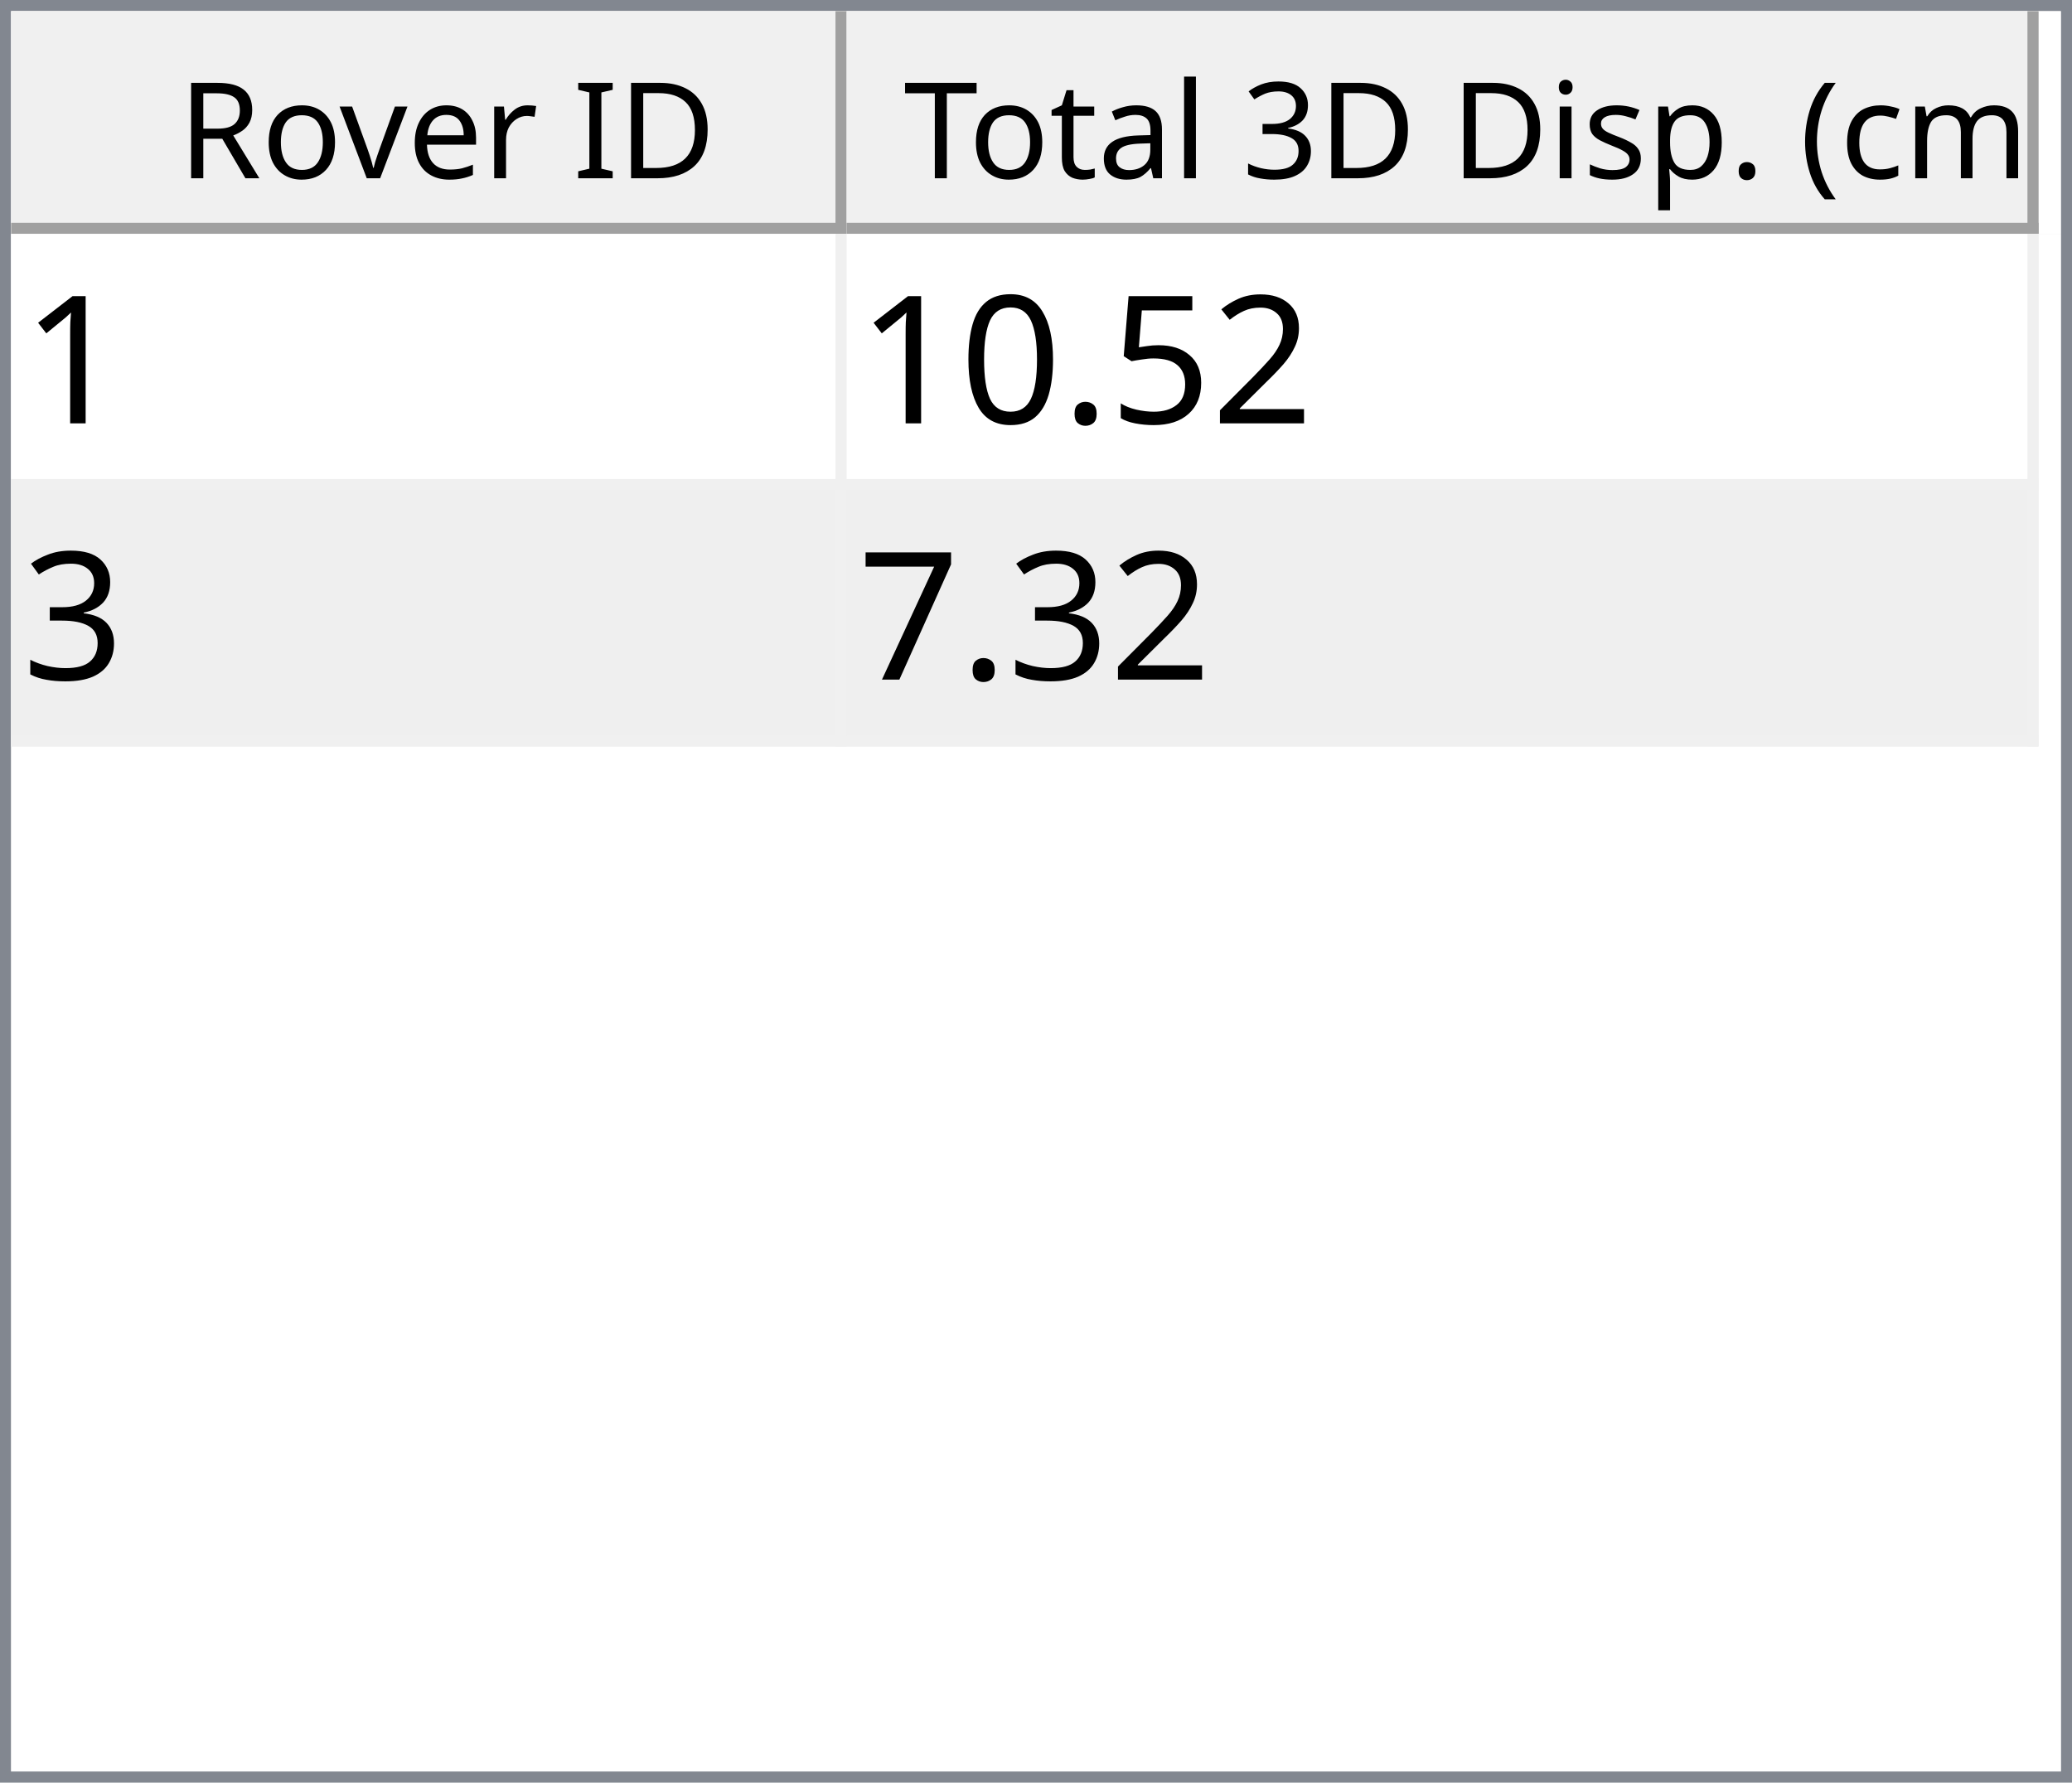
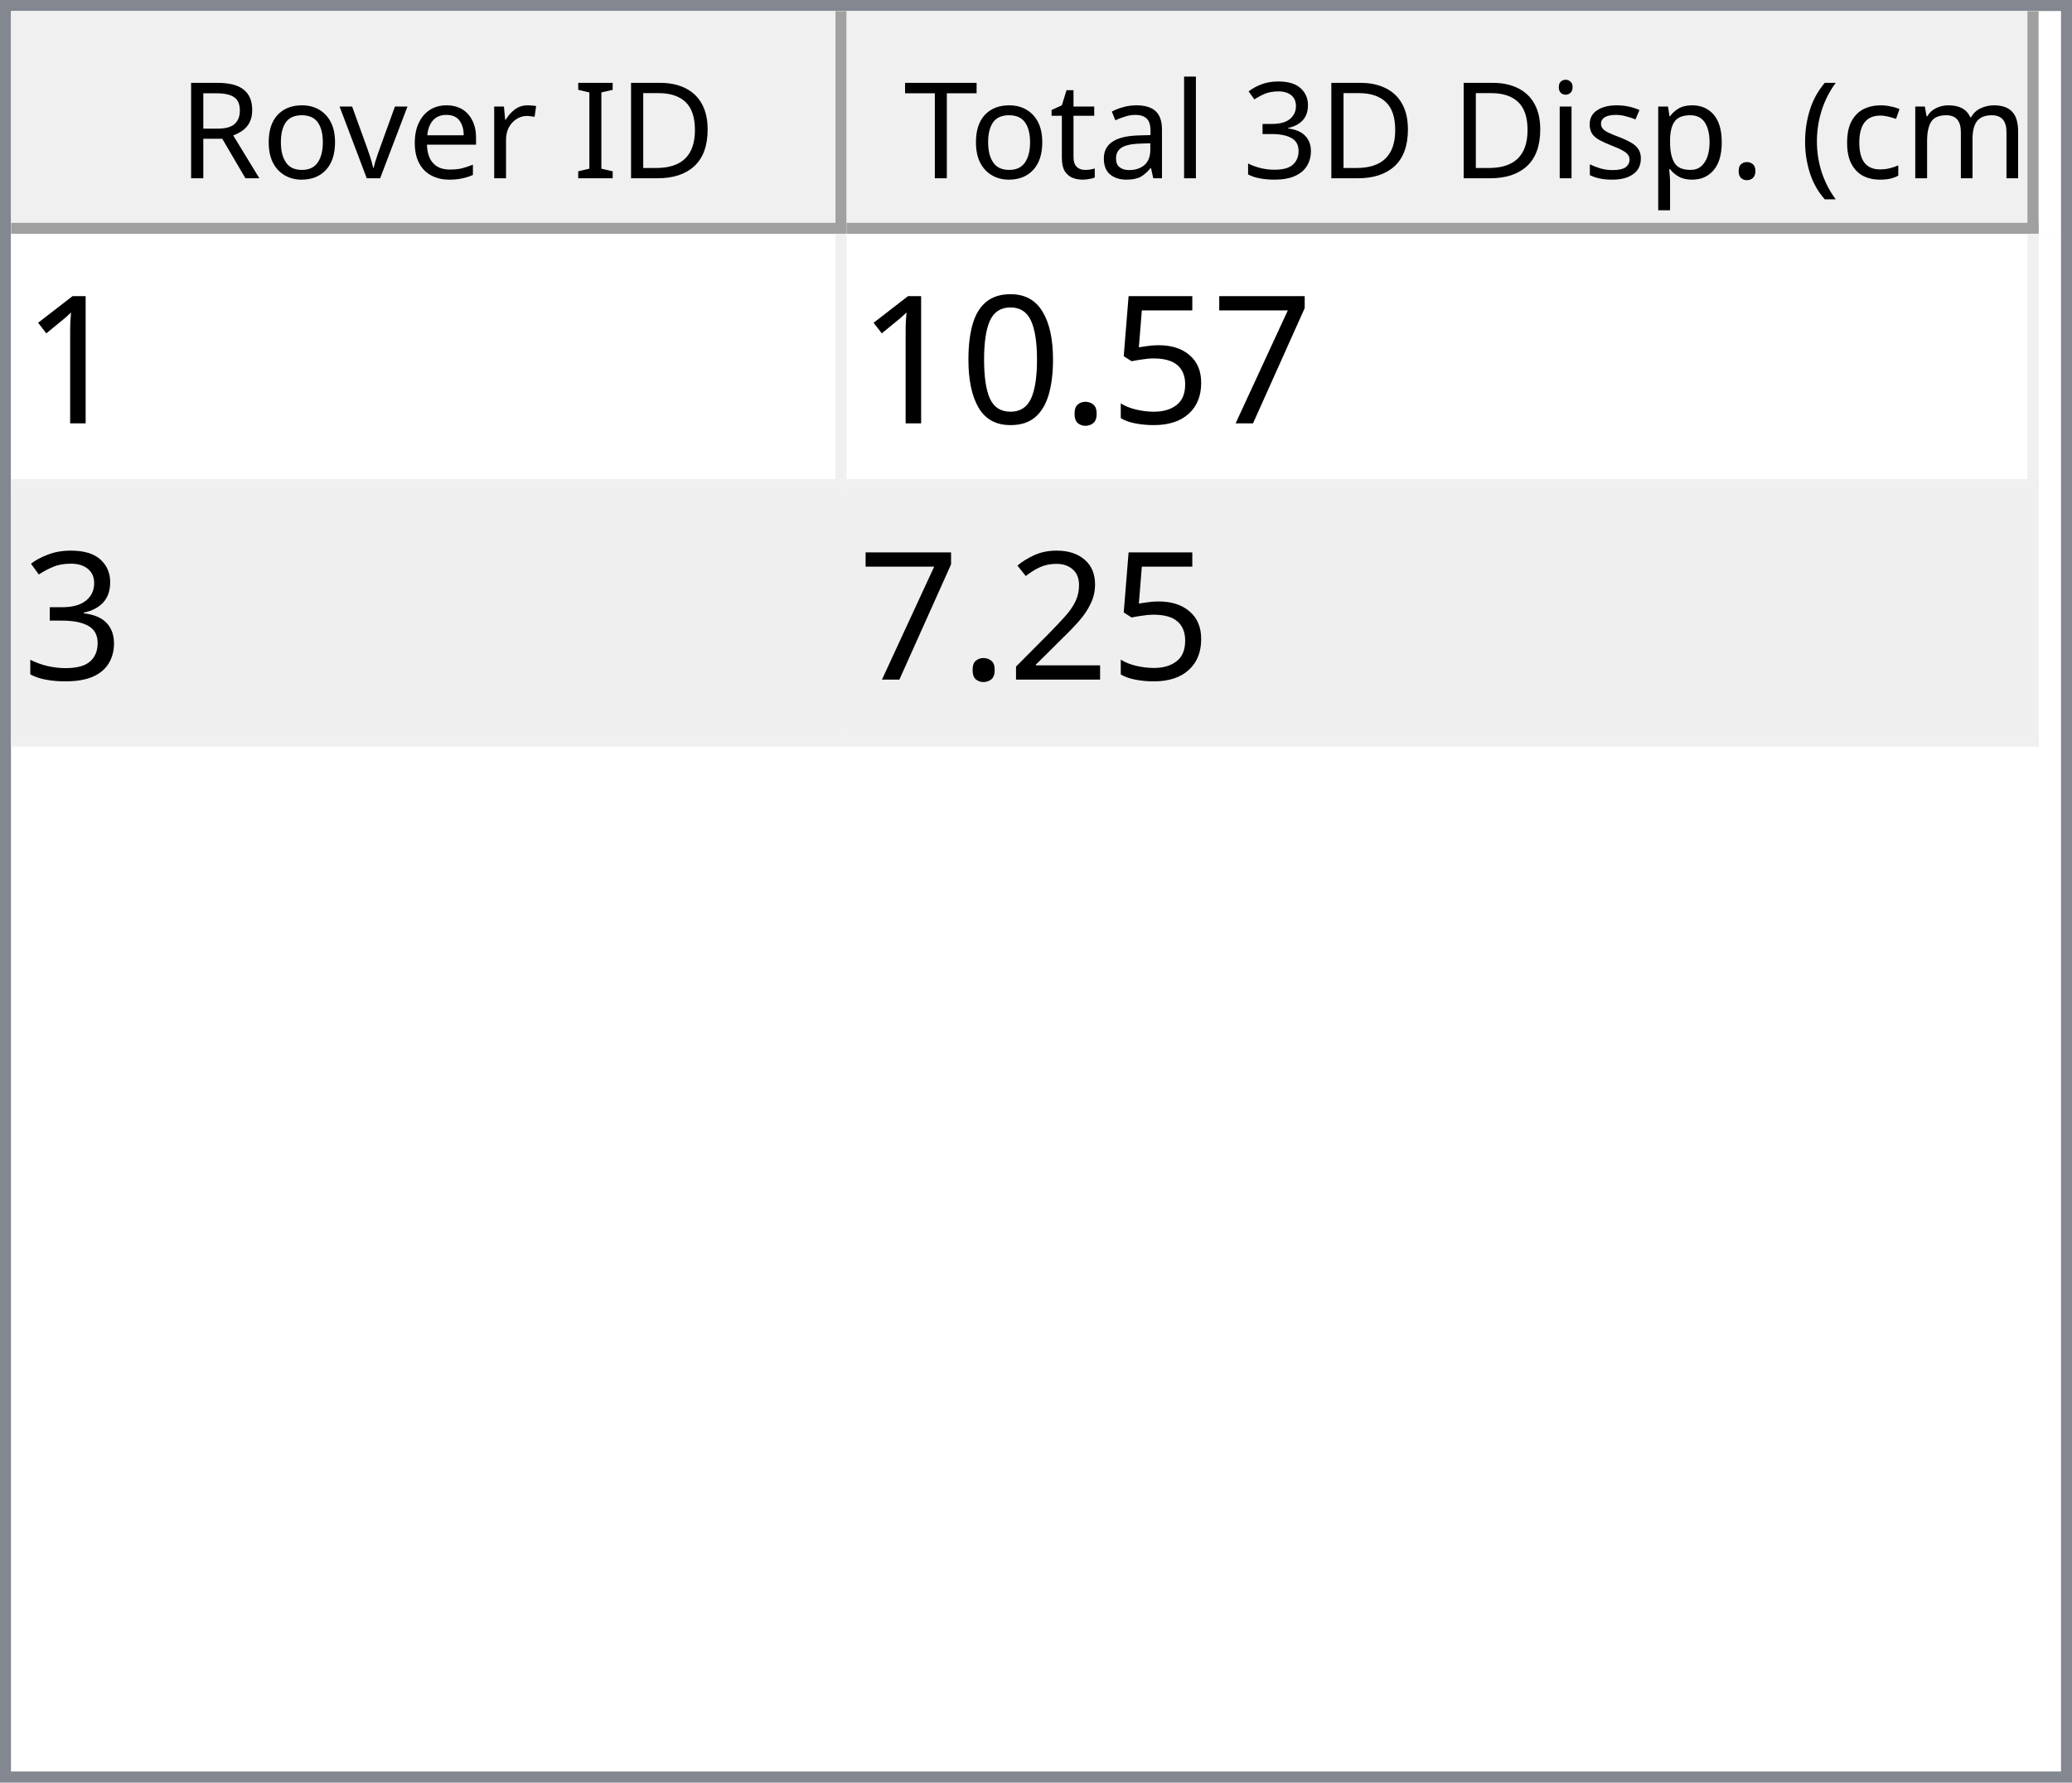
<svg xmlns="http://www.w3.org/2000/svg" style="fill-opacity:1; color-rendering:auto; color-interpolation:auto; text-rendering:auto; stroke:black; stroke-linecap:square; stroke-miterlimit:10; shape-rendering:auto; stroke-opacity:1; fill:black; stroke-dasharray:none; font-weight:normal; stroke-width:1; font-family:'Dialog'; font-style:normal; stroke-linejoin:miter; font-size:12px; stroke-dashoffset:0; image-rendering:auto;" width="186" height="160">
  <defs id="genericDefs" />
  <g>
    <defs id="defs1">
      <clipPath clipPathUnits="userSpaceOnUse" id="clipPath1">
        <path d="M0 0 L186 0 L186 160 L0 160 L0 0 Z" />
      </clipPath>
      <clipPath clipPathUnits="userSpaceOnUse" id="clipPath2">
        <path d="M0 0 L0 160 L186 160 L186 0 Z" />
      </clipPath>
      <clipPath clipPathUnits="userSpaceOnUse" id="clipPath3">
        <path d="M0 0 L0 20 L184 20 L184 0 Z" />
      </clipPath>
      <clipPath clipPathUnits="userSpaceOnUse" id="clipPath4">
        <path d="M0 0 L0 20 L75 20 L75 0 Z" />
      </clipPath>
      <clipPath clipPathUnits="userSpaceOnUse" id="clipPath5">
        <path d="M1 1 L1 19 L74 19 L74 1 Z" />
      </clipPath>
      <clipPath clipPathUnits="userSpaceOnUse" id="clipPath6">
        <path d="M0 0 L0 18 L73 18 L73 0 Z" />
      </clipPath>
      <clipPath clipPathUnits="userSpaceOnUse" id="clipPath7">
        <path d="M-0.5 -0.5 L-0.5 19.5 L74.5 19.5 L74.5 -0.5 Z" />
      </clipPath>
      <clipPath clipPathUnits="userSpaceOnUse" id="clipPath8">
        <path d="M0 0 L0 20 L107 20 L107 0 Z" />
      </clipPath>
      <clipPath clipPathUnits="userSpaceOnUse" id="clipPath9">
        <path d="M1 1 L1 19 L106 19 L106 1 Z" />
      </clipPath>
      <clipPath clipPathUnits="userSpaceOnUse" id="clipPath10">
        <path d="M0 0 L0 18 L105 18 L105 0 Z" />
      </clipPath>
      <clipPath clipPathUnits="userSpaceOnUse" id="clipPath11">
        <path d="M-0.5 -0.5 L-0.5 19.5 L106.5 19.5 L106.5 -0.5 Z" />
      </clipPath>
      <clipPath clipPathUnits="userSpaceOnUse" id="clipPath12">
        <path d="M0 0 L0 138 L184 138 L184 0 Z" />
      </clipPath>
      <clipPath clipPathUnits="userSpaceOnUse" id="clipPath13">
        <path d="M0 0 L0 46 L182 46 L182 0 Z" />
      </clipPath>
      <clipPath clipPathUnits="userSpaceOnUse" id="clipPath14">
        <path d="M-0.5 -0.5 L-0.5 45.5 L181.5 45.5 L181.5 -0.5 Z" />
      </clipPath>
      <clipPath clipPathUnits="userSpaceOnUse" id="clipPath15">
        <path d="M0 0 L0 22 L74 22 L74 0 Z" />
      </clipPath>
      <clipPath clipPathUnits="userSpaceOnUse" id="clipPath16">
        <path d="M0 0 L0 22 L106 22 L106 0 Z" />
      </clipPath>
      <font horiz-adv-x="64.551" id="font1">
        <font-face ascent="107.91" descent="25.098" units-per-em="100" style="font-style:normal; font-family:Segoe UI; font-weight:normal;" />
        <missing-glyph horiz-adv-x="64.551" d="M8.109 0 L8.109 68.266 L56.453 68.266 L56.453 0 L8.109 0 ZM15.328 7.234 L49.219 7.234 L49.219 61.031 L15.328 61.031 L15.328 7.234 Z" />
        <glyph unicode="D" horiz-adv-x="70.117" d="M9.188 0 L9.188 70.016 L28.516 70.016 Q65.531 70.016 65.531 35.891 Q65.531 19.672 55.25 9.836 Q44.969 0 27.734 0 L9.188 0 ZM17.391 62.594 L17.391 7.422 L27.828 7.422 Q41.609 7.422 49.273 14.797 Q56.938 22.172 56.938 35.688 Q56.938 62.594 28.328 62.594 L17.391 62.594 Z" />
        <glyph unicode="I" horiz-adv-x="26.611" d="M17.391 0 L9.188 0 L9.188 70.016 L17.391 70.016 L17.391 0 Z" />
        <glyph unicode=" " horiz-adv-x="27.393" d="" />
        <glyph unicode="r" horiz-adv-x="34.766" d="M34.188 41.891 Q32.078 43.5 28.125 43.5 Q23 43.5 19.555 38.672 Q16.109 33.844 16.109 25.484 L16.109 0 L8.109 0 L8.109 50 L16.109 50 L16.109 39.703 L16.312 39.703 Q18.016 44.969 21.531 47.922 Q25.047 50.875 29.391 50.875 Q32.516 50.875 34.188 50.203 L34.188 41.891 Z" />
        <glyph unicode="e" horiz-adv-x="52.295" d="M48.297 23 L12.984 23 Q13.188 14.656 17.484 10.109 Q21.781 5.562 29.297 5.562 Q37.75 5.562 44.828 11.141 L44.828 3.609 Q38.234 -1.172 27.391 -1.172 Q16.797 -1.172 10.742 5.641 Q4.688 12.453 4.688 24.812 Q4.688 36.469 11.305 43.82 Q17.922 51.172 27.734 51.172 Q37.547 51.172 42.922 44.828 Q48.297 38.484 48.297 27.203 L48.297 23 ZM40.094 29.781 Q40.047 36.719 36.75 40.578 Q33.453 44.438 27.594 44.438 Q21.922 44.438 17.969 40.383 Q14.016 36.328 13.094 29.781 L40.094 29.781 Z" />
        <glyph unicode="v" horiz-adv-x="47.9" d="M47.406 50 L27.484 0 L19.625 0 L0.688 50 L9.469 50 L22.172 13.672 Q23.578 9.672 23.922 6.688 L24.125 6.688 Q24.609 10.453 25.688 13.484 L38.969 50 L47.406 50 Z" />
        <glyph unicode="o" horiz-adv-x="58.594" d="M29 -1.172 Q17.922 -1.172 11.305 5.836 Q4.688 12.844 4.688 24.422 Q4.688 37.016 11.57 44.094 Q18.453 51.172 30.172 51.172 Q41.359 51.172 47.633 44.289 Q53.906 37.406 53.906 25.203 Q53.906 13.234 47.141 6.031 Q40.375 -1.172 29 -1.172 ZM29.594 44.438 Q21.875 44.438 17.383 39.188 Q12.891 33.938 12.891 24.703 Q12.891 15.828 17.43 10.695 Q21.969 5.562 29.594 5.562 Q37.359 5.562 41.531 10.594 Q45.703 15.625 45.703 24.906 Q45.703 34.281 41.531 39.359 Q37.359 44.438 29.594 44.438 Z" />
        <glyph unicode="R" horiz-adv-x="59.814" d="M59.375 0 L49.609 0 L37.891 19.625 Q36.281 22.359 34.766 24.289 Q33.25 26.219 31.664 27.438 Q30.078 28.656 28.25 29.219 Q26.422 29.781 24.125 29.781 L17.391 29.781 L17.391 0 L9.188 0 L9.188 70.016 L30.078 70.016 Q34.672 70.016 38.555 68.867 Q42.438 67.719 45.289 65.375 Q48.141 63.031 49.758 59.547 Q51.375 56.062 51.375 51.375 Q51.375 47.703 50.273 44.656 Q49.172 41.609 47.148 39.211 Q45.125 36.812 42.266 35.133 Q39.406 33.453 35.844 32.516 L35.844 32.328 Q37.594 31.547 38.891 30.547 Q40.188 29.547 41.359 28.18 Q42.531 26.812 43.68 25.078 Q44.828 23.344 46.234 21.047 L59.375 0 ZM17.391 62.594 L17.391 37.203 L28.516 37.203 Q31.594 37.203 34.203 38.133 Q36.812 39.062 38.719 40.797 Q40.625 42.531 41.703 45.047 Q42.781 47.562 42.781 50.688 Q42.781 56.297 39.141 59.445 Q35.5 62.594 28.609 62.594 L17.391 62.594 Z" />
        <glyph unicode=")" horiz-adv-x="30.176" d="M8.297 -15.922 L1.172 -15.922 Q16.406 2.344 16.406 26.812 Q16.406 51.469 1.078 70.016 L8.297 70.016 Q23.531 52.156 23.531 26.703 Q23.531 1.375 8.297 -15.922 Z" />
        <glyph unicode="m" horiz-adv-x="86.133" d="M79.109 0 L71.094 0 L71.094 28.719 Q71.094 37.016 68.531 40.727 Q65.969 44.438 59.906 44.438 Q54.781 44.438 51.195 39.75 Q47.609 35.062 47.609 28.516 L47.609 0 L39.594 0 L39.594 29.688 Q39.594 44.438 28.219 44.438 Q22.953 44.438 19.531 40.016 Q16.109 35.594 16.109 28.516 L16.109 0 L8.109 0 L8.109 50 L16.109 50 L16.109 42.094 L16.312 42.094 Q21.625 51.172 31.844 51.172 Q36.969 51.172 40.773 48.312 Q44.578 45.453 46 40.828 Q51.562 51.172 62.594 51.172 Q79.109 51.172 79.109 30.812 L79.109 0 Z" />
        <glyph unicode="c" horiz-adv-x="46.191" d="M42.188 2.297 Q36.422 -1.172 28.516 -1.172 Q17.828 -1.172 11.258 5.789 Q4.688 12.75 4.688 23.828 Q4.688 36.188 11.766 43.68 Q18.844 51.172 30.672 51.172 Q37.25 51.172 42.281 48.734 L42.281 40.531 Q36.719 44.438 30.375 44.438 Q22.703 44.438 17.797 38.945 Q12.891 33.453 12.891 24.516 Q12.891 15.719 17.508 10.641 Q22.125 5.562 29.891 5.562 Q36.422 5.562 42.188 9.906 L42.188 2.297 Z" />
        <glyph unicode="(" horiz-adv-x="30.176" d="M29.109 -15.922 L21.969 -15.922 Q6.844 1.375 6.844 26.703 Q6.844 52.156 21.969 70.016 L29.203 70.016 Q13.875 51.469 13.875 26.812 Q13.875 2.344 29.109 -15.922 Z" />
        <glyph unicode="." horiz-adv-x="21.68" d="M10.891 -1.078 Q8.641 -1.078 7.055 0.539 Q5.469 2.156 5.469 4.391 Q5.469 6.641 7.055 8.273 Q8.641 9.906 10.891 9.906 Q13.188 9.906 14.797 8.273 Q16.406 6.641 16.406 4.391 Q16.406 2.156 14.797 0.539 Q13.188 -1.078 10.891 -1.078 Z" />
        <glyph unicode="p" horiz-adv-x="58.789" d="M16.312 7.234 L16.109 7.234 L16.109 -23 L8.109 -23 L8.109 50 L16.109 50 L16.109 41.219 L16.312 41.219 Q22.219 51.172 33.594 51.172 Q43.266 51.172 48.688 44.461 Q54.109 37.75 54.109 26.469 Q54.109 13.922 48 6.375 Q41.891 -1.172 31.297 -1.172 Q21.578 -1.172 16.312 7.234 ZM16.109 27.391 L16.109 20.406 Q16.109 14.203 20.141 9.883 Q24.172 5.562 30.375 5.562 Q37.641 5.562 41.773 11.133 Q45.906 16.703 45.906 26.609 Q45.906 34.969 42.047 39.703 Q38.188 44.438 31.594 44.438 Q24.609 44.438 20.359 39.578 Q16.109 34.719 16.109 27.391 Z" />
        <glyph unicode="s" horiz-adv-x="42.432" d="M5.078 1.812 L5.078 10.406 Q11.625 5.562 19.484 5.562 Q30.031 5.562 30.031 12.594 Q30.031 14.594 29.125 15.992 Q28.219 17.391 26.68 18.461 Q25.141 19.531 23.07 20.383 Q21 21.234 18.609 22.172 Q15.281 23.484 12.766 24.828 Q10.25 26.172 8.57 27.859 Q6.891 29.547 6.031 31.695 Q5.172 33.844 5.172 36.719 Q5.172 40.234 6.789 42.945 Q8.406 45.656 11.086 47.484 Q13.766 49.312 17.211 50.242 Q20.656 51.172 24.312 51.172 Q30.812 51.172 35.938 48.922 L35.938 40.828 Q30.422 44.438 23.25 44.438 Q21 44.438 19.195 43.922 Q17.391 43.406 16.094 42.477 Q14.797 41.547 14.086 40.258 Q13.375 38.969 13.375 37.406 Q13.375 35.453 14.086 34.133 Q14.797 32.812 16.164 31.789 Q17.531 30.766 19.484 29.938 Q21.438 29.109 23.922 28.125 Q27.25 26.859 29.883 25.516 Q32.516 24.172 34.375 22.484 Q36.234 20.797 37.234 18.602 Q38.234 16.406 38.234 13.375 Q38.234 9.672 36.602 6.938 Q34.969 4.203 32.234 2.398 Q29.5 0.594 25.93 -0.289 Q22.359 -1.172 18.453 -1.172 Q10.75 -1.172 5.078 1.812 Z" />
        <glyph unicode="i" horiz-adv-x="24.219" d="M12.203 62.703 Q10.062 62.703 8.547 64.164 Q7.031 65.625 7.031 67.875 Q7.031 70.125 8.547 71.609 Q10.062 73.094 12.203 73.094 Q14.406 73.094 15.945 71.609 Q17.484 70.125 17.484 67.875 Q17.484 65.719 15.945 64.211 Q14.406 62.703 12.203 62.703 ZM16.109 0 L8.109 0 L8.109 50 L16.109 50 L16.109 0 Z" />
        <glyph unicode="3" horiz-adv-x="53.906" d="M46.531 19.828 Q46.531 15.094 44.75 11.211 Q42.969 7.328 39.719 4.57 Q36.469 1.812 31.93 0.297 Q27.391 -1.219 21.922 -1.219 Q11.922 -1.219 6 2.594 L6 11.188 Q13.094 5.609 22.219 5.609 Q25.875 5.609 28.828 6.539 Q31.781 7.469 33.906 9.227 Q36.031 10.984 37.18 13.477 Q38.328 15.969 38.328 19.094 Q38.328 32.812 18.797 32.812 L12.984 32.812 L12.984 39.594 L18.5 39.594 Q35.797 39.594 35.797 52.484 Q35.797 64.406 22.609 64.406 Q15.188 64.406 8.688 59.422 L8.688 67.188 Q15.375 71.188 24.609 71.188 Q29 71.188 32.57 69.969 Q36.141 68.75 38.68 66.555 Q41.219 64.359 42.609 61.281 Q44 58.203 44 54.5 Q44 40.672 30.031 36.719 L30.031 36.531 Q33.594 36.141 36.625 34.797 Q39.656 33.453 41.852 31.305 Q44.047 29.156 45.289 26.25 Q46.531 23.344 46.531 19.828 Z" />
        <glyph unicode="l" horiz-adv-x="24.219" d="M16.109 0 L8.109 0 L8.109 74.031 L16.109 74.031 L16.109 0 Z" />
        <glyph unicode="a" horiz-adv-x="50.879" d="M43.891 0 L35.891 0 L35.891 7.812 L35.688 7.812 Q30.469 -1.172 20.312 -1.172 Q12.844 -1.172 8.617 2.781 Q4.391 6.734 4.391 13.281 Q4.391 27.297 20.906 29.594 L35.891 31.688 Q35.891 44.438 25.594 44.438 Q16.547 44.438 9.281 38.281 L9.281 46.484 Q16.656 51.172 26.266 51.172 Q43.891 51.172 43.891 32.516 L43.891 0 ZM35.891 25.297 L23.828 23.641 Q18.266 22.859 15.43 20.875 Q12.594 18.891 12.594 13.875 Q12.594 10.203 15.211 7.883 Q17.828 5.562 22.172 5.562 Q28.125 5.562 32.008 9.742 Q35.891 13.922 35.891 20.312 L35.891 25.297 Z" />
        <glyph unicode="t" horiz-adv-x="33.887" d="M31.297 0.484 Q28.469 -1.078 23.828 -1.078 Q10.688 -1.078 10.688 13.578 L10.688 43.172 L2.094 43.172 L2.094 50 L10.688 50 L10.688 62.203 L18.703 64.797 L18.703 50 L31.297 50 L31.297 43.172 L18.703 43.172 L18.703 14.984 Q18.703 9.969 20.414 7.82 Q22.125 5.672 26.078 5.672 Q29.109 5.672 31.297 7.328 L31.297 0.484 Z" />
        <glyph unicode="T" horiz-adv-x="52.393" d="M50.594 62.594 L30.375 62.594 L30.375 0 L22.172 0 L22.172 62.594 L2 62.594 L2 70.016 L50.594 70.016 L50.594 62.594 Z" />
      </font>
      <font horiz-adv-x="75.0" id="font2">
        <font-face ascent="100.537" descent="21.973" units-per-em="100" style="font-style:normal; font-family:sans-serif; font-weight:normal;" />
        <missing-glyph horiz-adv-x="75.0" d="M12.5 0 L12.5 62.5 L62.5 62.5 L62.5 0 L12.5 0 ZM14.062 1.562 L60.938 1.562 L60.938 60.938 L14.062 60.938 L14.062 1.562 Z" />
        <glyph unicode="1" horiz-adv-x="55.615" d="M37.25 0 L28.469 0 L28.469 56 Q25.297 52.984 20.141 49.953 Q14.984 46.922 10.891 45.406 L10.891 53.906 Q18.266 57.375 23.781 62.305 Q29.297 67.234 31.594 71.875 L37.25 71.875 L37.25 0 Z" />
-         <glyph unicode="2" horiz-adv-x="55.615" d="M50.344 8.453 L50.344 0 L3.031 0 Q2.938 3.172 4.047 6.109 Q5.859 10.938 9.836 15.625 Q13.812 20.312 21.344 26.469 Q33.016 36.031 37.117 41.625 Q41.219 47.219 41.219 52.203 Q41.219 57.422 37.477 61.008 Q33.734 64.594 27.734 64.594 Q21.391 64.594 17.578 60.789 Q13.766 56.984 13.719 50.25 L4.688 51.172 Q5.609 61.281 11.664 66.578 Q17.719 71.875 27.938 71.875 Q38.234 71.875 44.242 66.164 Q50.25 60.453 50.25 52 Q50.25 47.703 48.492 43.555 Q46.734 39.406 42.656 34.812 Q38.578 30.219 29.109 22.219 Q21.188 15.578 18.945 13.211 Q16.703 10.844 15.234 8.453 L50.344 8.453 Z" />
+         <glyph unicode="7" horiz-adv-x="55.615" d="M4.734 62.203 L4.734 70.656 L51.078 70.656 L51.078 63.812 Q44.234 56.547 37.523 44.484 Q30.812 32.422 27.156 19.672 Q24.516 10.688 23.781 0 L14.75 0 Q14.891 8.453 18.062 20.414 Q21.234 32.375 27.172 43.484 Q33.109 54.594 39.797 62.203 L4.734 62.203 Z" />
        <glyph unicode="5" horiz-adv-x="55.615" d="M4.156 18.75 L13.375 19.531 Q14.406 12.797 18.141 9.398 Q21.875 6 27.156 6 Q33.5 6 37.891 10.789 Q42.281 15.578 42.281 23.484 Q42.281 31 38.062 35.352 Q33.844 39.703 27 39.703 Q22.75 39.703 19.336 37.773 Q15.922 35.844 13.969 32.766 L5.719 33.844 L12.641 70.609 L48.25 70.609 L48.25 62.203 L19.672 62.203 L15.828 42.969 Q22.266 47.469 29.344 47.469 Q38.719 47.469 45.164 40.969 Q51.609 34.469 51.609 24.266 Q51.609 14.547 45.953 7.469 Q39.062 -1.219 27.156 -1.219 Q17.391 -1.219 11.211 4.25 Q5.031 9.719 4.156 18.75 Z" />
        <glyph unicode="." horiz-adv-x="27.783" d="M9.078 0 L9.078 10.016 L19.094 10.016 L19.094 0 L9.078 0 Z" />
        <glyph unicode="0" horiz-adv-x="55.615" d="M4.156 35.297 Q4.156 48 6.766 55.742 Q9.375 63.484 14.523 67.68 Q19.672 71.875 27.484 71.875 Q33.25 71.875 37.594 69.555 Q41.938 67.234 44.773 62.867 Q47.609 58.5 49.219 52.227 Q50.828 45.953 50.828 35.297 Q50.828 22.703 48.242 14.969 Q45.656 7.234 40.508 3.008 Q35.359 -1.219 27.484 -1.219 Q17.141 -1.219 11.234 6.203 Q4.156 15.141 4.156 35.297 ZM13.188 35.297 Q13.188 17.672 17.312 11.836 Q21.438 6 27.484 6 Q33.547 6 37.672 11.859 Q41.797 17.719 41.797 35.297 Q41.797 52.984 37.672 58.789 Q33.547 64.594 27.391 64.594 Q21.344 64.594 17.719 59.469 Q13.188 52.938 13.188 35.297 Z" />
        <glyph unicode="3" horiz-adv-x="55.615" d="M4.203 18.891 L12.984 20.062 Q14.5 12.594 18.141 9.297 Q21.781 6 27 6 Q33.203 6 37.477 10.297 Q41.75 14.594 41.75 20.953 Q41.75 27 37.797 30.93 Q33.844 34.859 27.734 34.859 Q25.25 34.859 21.531 33.891 L22.516 41.609 Q23.391 41.5 23.922 41.5 Q29.547 41.5 34.039 44.43 Q38.531 47.359 38.531 53.469 Q38.531 58.297 35.258 61.477 Q31.984 64.656 26.812 64.656 Q21.688 64.656 18.266 61.43 Q14.844 58.203 13.875 51.766 L5.078 53.328 Q6.688 62.156 12.398 67.016 Q18.109 71.875 26.609 71.875 Q32.469 71.875 37.398 69.359 Q42.328 66.844 44.945 62.5 Q47.562 58.156 47.562 53.266 Q47.562 48.641 45.07 44.828 Q42.578 41.016 37.703 38.766 Q44.047 37.312 47.562 32.695 Q51.078 28.078 51.078 21.141 Q51.078 11.766 44.242 5.25 Q37.406 -1.266 26.953 -1.266 Q17.531 -1.266 11.305 4.352 Q5.078 9.969 4.203 18.891 Z" />
-         <glyph unicode="7" horiz-adv-x="55.615" d="M4.734 62.203 L4.734 70.656 L51.078 70.656 L51.078 63.812 Q44.234 56.547 37.523 44.484 Q30.812 32.422 27.156 19.672 Q24.516 10.688 23.781 0 L14.75 0 Q14.891 8.453 18.062 20.414 Q21.234 32.375 27.172 43.484 Q33.109 54.594 39.797 62.203 L4.734 62.203 Z" />
+         <glyph unicode="2" horiz-adv-x="55.615" d="M50.344 8.453 L50.344 0 L3.031 0 Q2.938 3.172 4.047 6.109 Q5.859 10.938 9.836 15.625 Q13.812 20.312 21.344 26.469 Q33.016 36.031 37.117 41.625 Q41.219 47.219 41.219 52.203 Q41.219 57.422 37.477 61.008 Q33.734 64.594 27.734 64.594 Q21.391 64.594 17.578 60.789 Q13.766 56.984 13.719 50.25 L4.688 51.172 Q5.609 61.281 11.664 66.578 Q17.719 71.875 27.938 71.875 Q38.234 71.875 44.242 66.164 Q50.25 60.453 50.25 52 Q50.25 47.703 48.492 43.555 Q46.734 39.406 42.656 34.812 Q38.578 30.219 29.109 22.219 Q21.188 15.578 18.945 13.211 Q16.703 10.844 15.234 8.453 L50.344 8.453 Z" />
      </font>
    </defs>
    <g style="fill:white; stroke:white;">
      <rect x="0" y="0" width="186" style="clip-path:url(#clipPath1); stroke:none;" height="160" />
    </g>
    <g style="fill:white; text-rendering:optimizeSpeed; color-rendering:optimizeSpeed; image-rendering:optimizeSpeed; shape-rendering:crispEdges; stroke:white; color-interpolation:sRGB;">
      <rect x="0" width="186" height="160" y="0" style="stroke:none;" />
      <path style="stroke:none;" d="M0 160 L186 160 L186 0 L0 0 Z" />
    </g>
    <g style="fill:rgb(240,240,240); font-family:'Segoe UI'; stroke:rgb(240,240,240);">
      <rect x="0" y="0" width="186" style="clip-path:url(#clipPath2); stroke:none;" height="160" />
    </g>
    <g style="fill:rgb(130,135,144); font-family:'Segoe UI'; stroke:rgb(130,135,144);">
      <path d="M0 0 L186 0 L186 160 L0 160 L0 0 ZM1 1 L185 1 L185 159 L1 159 L1 1 Z" style="fill-rule:evenodd; clip-path:url(#clipPath2); stroke:none;" />
    </g>
    <g style="fill:white; font-family:'Segoe UI'; stroke:white;" transform="translate(1,1)">
      <rect x="0" y="0" width="184" style="clip-path:url(#clipPath3); stroke:none;" height="20" />
    </g>
    <g style="fill:rgb(240,240,240); font-family:'Segoe UI'; stroke:rgb(240,240,240);" transform="translate(1,1)">
      <rect x="0" y="0" width="75" style="clip-path:url(#clipPath4); stroke:none;" height="20" />
    </g>
    <g style="font-family:'Segoe UI';" transform="translate(2,2)">
      <text x="14" xml:space="preserve" y="14" style="clip-path:url(#clipPath6); stroke:none;">Rover ID</text>
    </g>
    <g style="fill:rgb(160,160,160); font-family:'Segoe UI'; stroke:rgb(160,160,160); stroke-linejoin:bevel;" transform="translate(1.5,1.5)">
      <line x1="74" x2="74" y1="0" style="fill:none; clip-path:url(#clipPath7);" y2="19" />
    </g>
    <g style="fill:rgb(160,160,160); font-family:'Segoe UI'; stroke:rgb(160,160,160); stroke-linejoin:bevel;" transform="matrix(1,0,0,1,1,1) translate(0.5,0.5)">
      <line x1="0" x2="74" y1="19" style="fill:none; clip-path:url(#clipPath7);" y2="19" />
    </g>
    <g style="fill:rgb(240,240,240); font-family:'Segoe UI'; stroke:rgb(240,240,240);" transform="translate(76,1)">
      <rect x="0" y="0" width="107" style="clip-path:url(#clipPath8); stroke:none;" height="20" />
    </g>
    <g style="font-family:'Segoe UI';" transform="translate(77,2)">
      <text x="1" xml:space="preserve" y="14" style="clip-path:url(#clipPath10); stroke:none;"> Total 3D Disp. (cm)</text>
    </g>
    <g style="fill:rgb(160,160,160); font-family:'Segoe UI'; stroke:rgb(160,160,160); stroke-linejoin:bevel;" transform="translate(76.5,1.5)">
      <line x1="106" x2="106" y1="0" style="fill:none; clip-path:url(#clipPath11);" y2="19" />
    </g>
    <g style="fill:rgb(160,160,160); font-family:'Segoe UI'; stroke:rgb(160,160,160); stroke-linejoin:bevel;" transform="matrix(1,0,0,1,76,1) translate(0.5,0.5)">
      <line x1="0" x2="106" y1="19" style="fill:none; clip-path:url(#clipPath11);" y2="19" />
    </g>
    <g style="fill:white; font-family:'Segoe UI'; stroke:white;" transform="translate(1,21)">
      <rect x="0" y="0" width="184" style="clip-path:url(#clipPath12); stroke:none;" height="138" />
    </g>
    <g style="fill:rgb(240,240,240); font-size:16px; font-family:sans-serif; stroke:rgb(240,240,240);" transform="translate(1,21)">
      <rect x="0" y="0" width="182" style="clip-path:url(#clipPath13); stroke:none;" height="46" />
      <line transform="translate(0.5,0.5)" x1="0" x2="181" y1="22" style="clip-path:url(#clipPath14); fill:none; stroke-linejoin:bevel;" y2="22" />
    </g>
    <g transform="matrix(1,0,0,1,1,21) translate(0.5,0.5)" style="fill:rgb(240,240,240); font-size:16px; font-family:sans-serif; stroke:rgb(240,240,240); stroke-linejoin:bevel;">
      <line x1="0" x2="181" y1="45" style="fill:none; clip-path:url(#clipPath14);" y2="45" />
    </g>
    <g transform="matrix(1,0,0,1,1,21) translate(0.5,0.5)" style="fill:rgb(240,240,240); font-size:16px; font-family:sans-serif; stroke:rgb(240,240,240); stroke-linejoin:bevel;">
      <line x1="74" x2="74" y1="0" style="fill:none; clip-path:url(#clipPath14);" y2="45" />
    </g>
    <g transform="matrix(1,0,0,1,1,21) translate(0.5,0.5)" style="fill:rgb(240,240,240); font-size:16px; font-family:sans-serif; stroke:rgb(240,240,240); stroke-linejoin:bevel;">
      <line x1="181" x2="181" y1="0" style="fill:none; clip-path:url(#clipPath14);" y2="45" />
    </g>
    <g style="fill:white; font-size:16px; font-family:sans-serif; stroke:white;" transform="matrix(1,0,0,1,1,21)">
      <rect x="0" y="0" width="74" style="clip-path:url(#clipPath15); stroke:none;" height="22" />
      <text x="1" y="17" style="fill:black; clip-path:url(#clipPath15); stroke:none;" xml:space="preserve">1</text>
    </g>
    <g style="fill:white; font-size:16px; font-family:sans-serif; stroke:white;" transform="matrix(1,0,0,1,1,21) translate(75,0)">
      <rect x="0" y="0" width="106" style="clip-path:url(#clipPath16); stroke:none;" height="22" />
-       <text x="1" y="17" style="fill:black; clip-path:url(#clipPath16); stroke:none;" xml:space="preserve">10.52</text>
+       <text x="1" y="17" style="fill:black; clip-path:url(#clipPath16); stroke:none;" xml:space="preserve">10.57</text>
    </g>
    <g style="fill:rgb(239,239,239); font-size:16px; font-family:sans-serif; stroke:rgb(239,239,239);" transform="matrix(1,0,0,1,1,21) translate(0,23)">
      <rect x="0" y="0" width="74" style="clip-path:url(#clipPath15); stroke:none;" height="22" />
      <text x="1" y="17" style="fill:black; clip-path:url(#clipPath15); stroke:none;" xml:space="preserve">3</text>
    </g>
    <g style="fill:rgb(239,239,239); font-size:16px; font-family:sans-serif; stroke:rgb(239,239,239);" transform="matrix(1,0,0,1,1,21) translate(75,23)">
      <rect x="0" y="0" width="106" style="clip-path:url(#clipPath16); stroke:none;" height="22" />
-       <text x="1" y="17" style="fill:black; clip-path:url(#clipPath16); stroke:none;" xml:space="preserve">7.32</text>
+       <text x="1" y="17" style="fill:black; clip-path:url(#clipPath16); stroke:none;" xml:space="preserve">7.25</text>
    </g>
  </g>
</svg>
